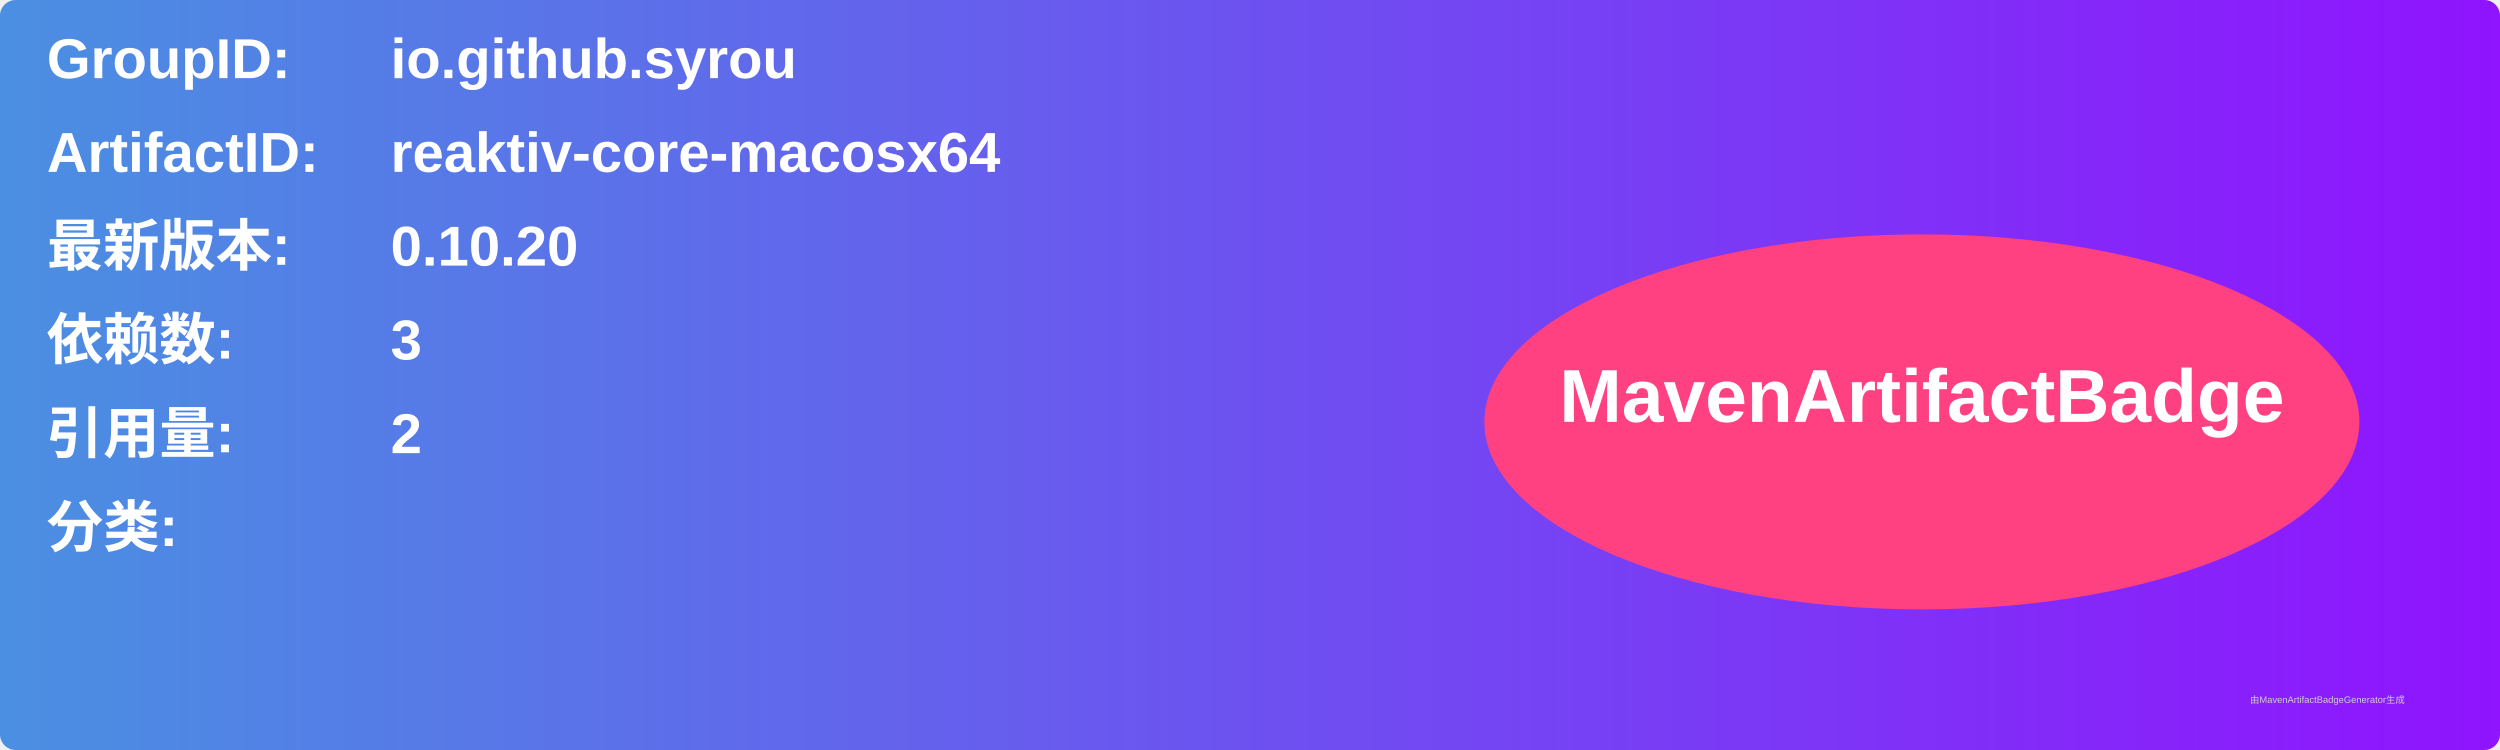
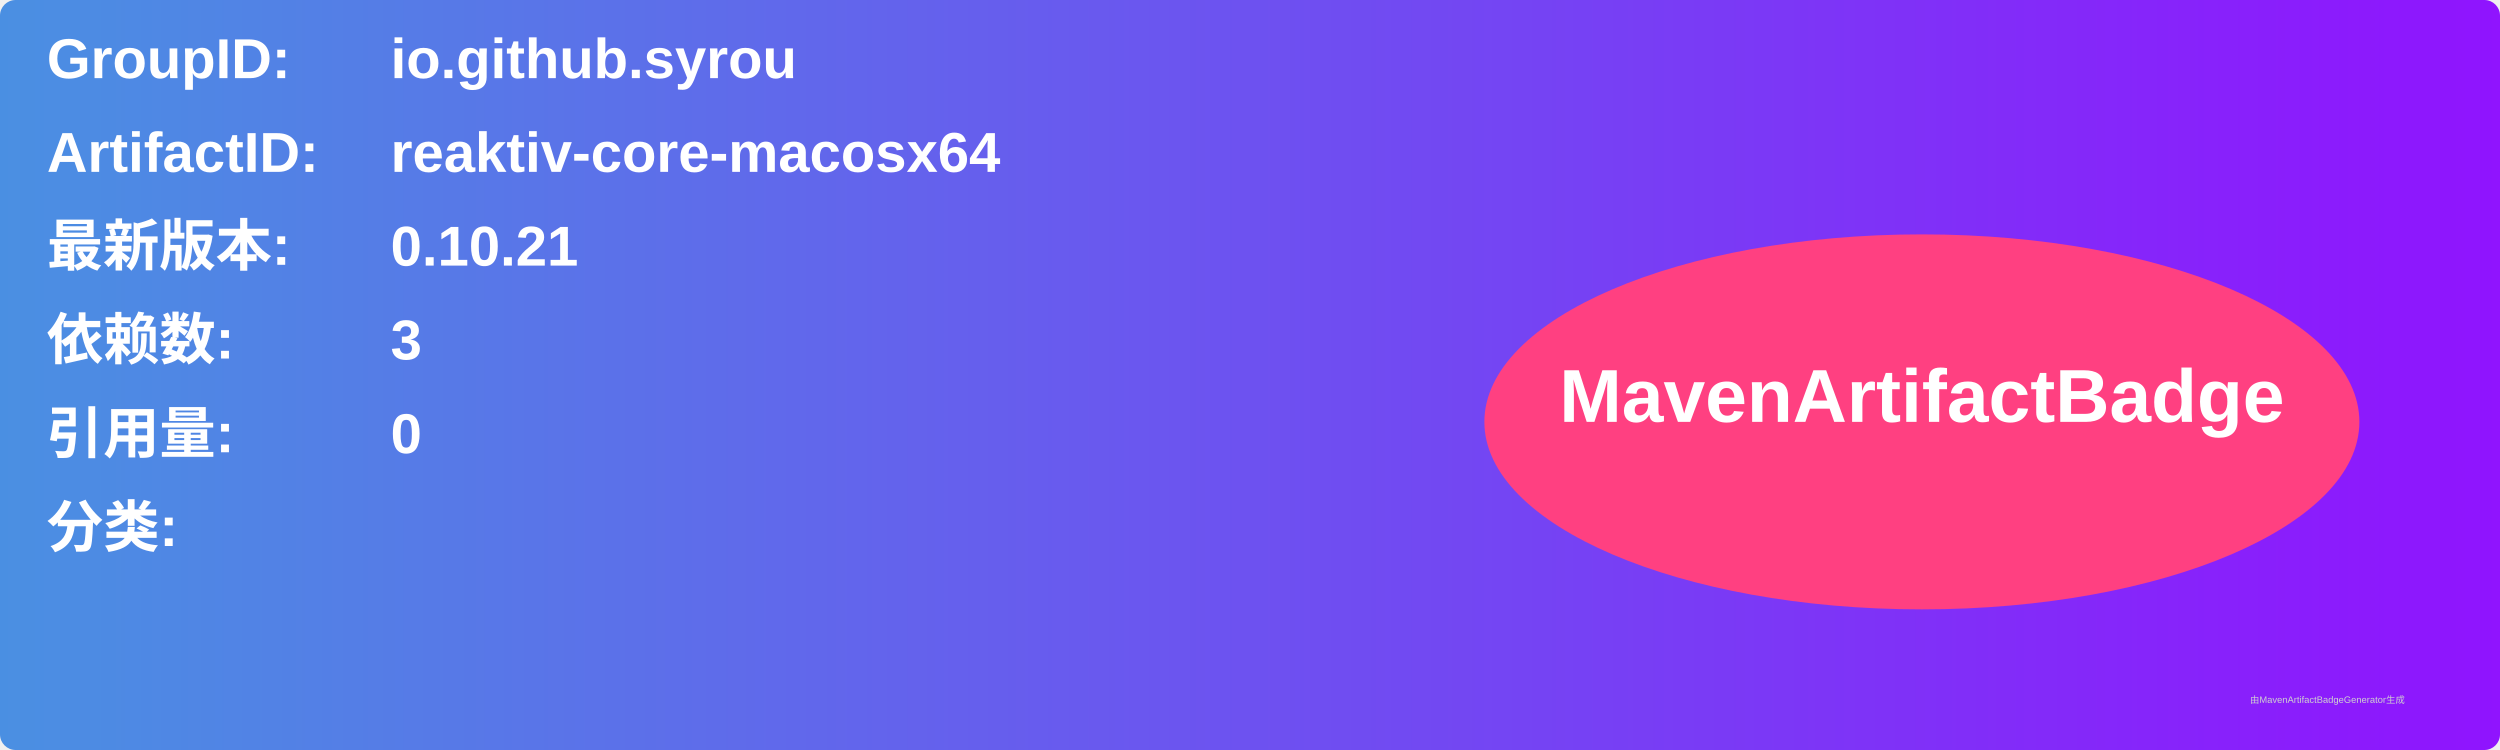
<svg xmlns="http://www.w3.org/2000/svg" width="800" height="240" viewBox="0 0 800 240">
  <linearGradient id="grad" x1="0%" y1="0%" x2="100%" y2="0%">
    <stop offset="0%" stop-color="#4a90e2" />
    <stop offset="100%" stop-color="#9013fe" />
  </linearGradient>
  <rect width="100%" height="100%" rx="5" ry="5" fill="url(#grad)" />
  <g transform="translate(15, 15)">
    <text x="0" y="10" font-family="Arial" font-size="18" fill="white" font-weight="bold" width="260">GroupID:</text>
    <text x="110" y="10" font-family="Arial" font-size="18" fill="white" font-weight="bold" width="460">io.github.syrou</text>
    <text x="0" y="40" font-family="Arial" font-size="18" fill="white" font-weight="bold" width="260">ArtifactID:</text>
    <text x="110" y="40" font-family="Arial" font-size="18" fill="white" font-weight="bold" width="460">reaktiv-core-macosx64</text>
    <text x="0" y="70" font-family="Arial" font-size="18" fill="white" font-weight="bold">最新版本:</text>
    <text x="110" y="70" font-family="Arial" font-size="18" fill="white" font-weight="bold">
-       <tspan font-weight="bold">0.10.20</tspan>
+       <tspan font-weight="bold">0.10.21</tspan>
    </text>
    <text x="0" y="100" font-family="Arial" font-size="18" fill="white" font-weight="bold">依赖数: </text>
    <text x="110" y="100" font-family="Arial" font-size="18" fill="white">
      <tspan font-weight="bold">3</tspan>
    </text>
    <text x="0" y="130" font-family="Arial" font-size="18" fill="white" font-weight="bold">引用量: </text>
    <text x="110" y="130" font-family="Arial" font-size="18" fill="white">
-       <tspan font-weight="bold">2</tspan>
+       <tspan font-weight="bold">0</tspan>
    </text>
    <text x="0" y="160" font-family="Arial" font-size="18" fill="white" font-weight="bold">分类:</text>
    <text x="10" y="190" font-family="Arial" font-size="10" fill="white">
      <tspan font-weight="bold" />
    </text>
    <ellipse cx="600" cy="120" rx="140" ry="60" fill="#ff4081" />
    <text x="600" y="120" text-anchor="middle" font-family="Arial" font-size="24" fill="white" font-weight="bold">MavenArtifactBadge</text>
  </g>
  <text x="720" y="225" font-family="Arial" font-size="3" fill="#d0d0d0">由MavenArtifactBadgeGenerator生成</text>
</svg>
